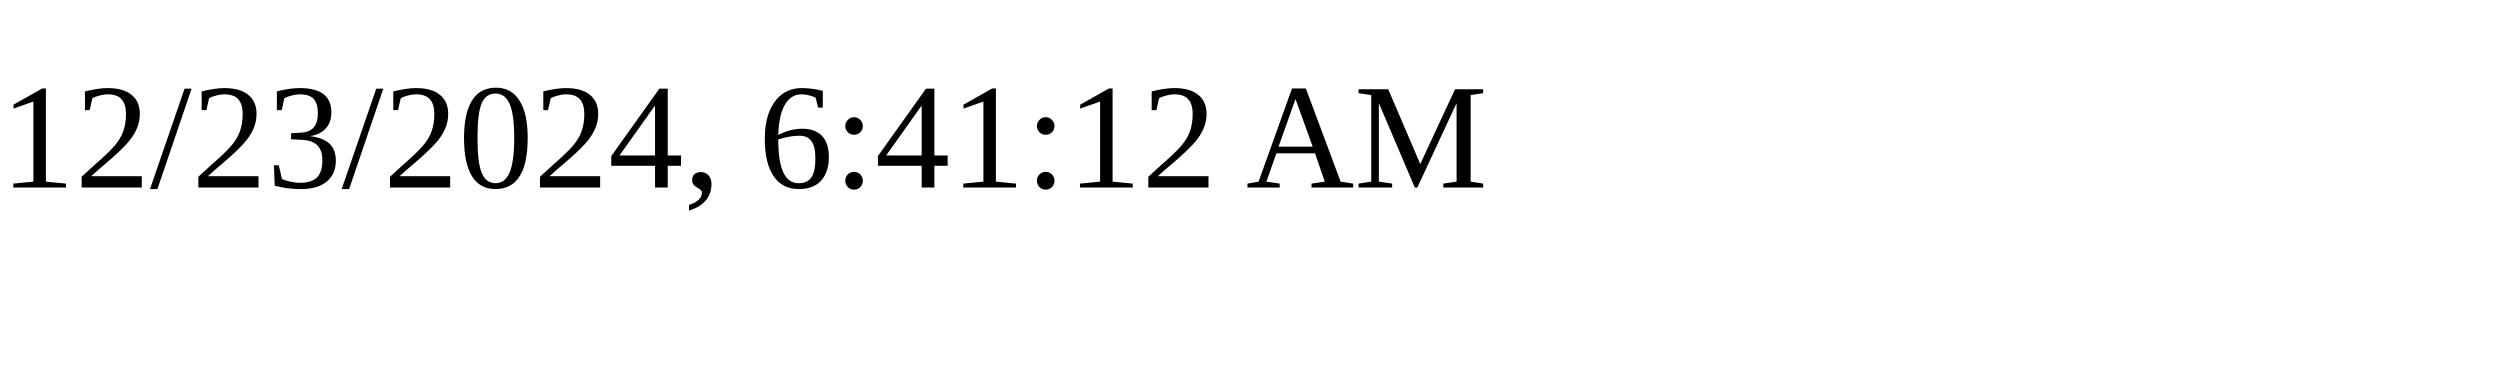
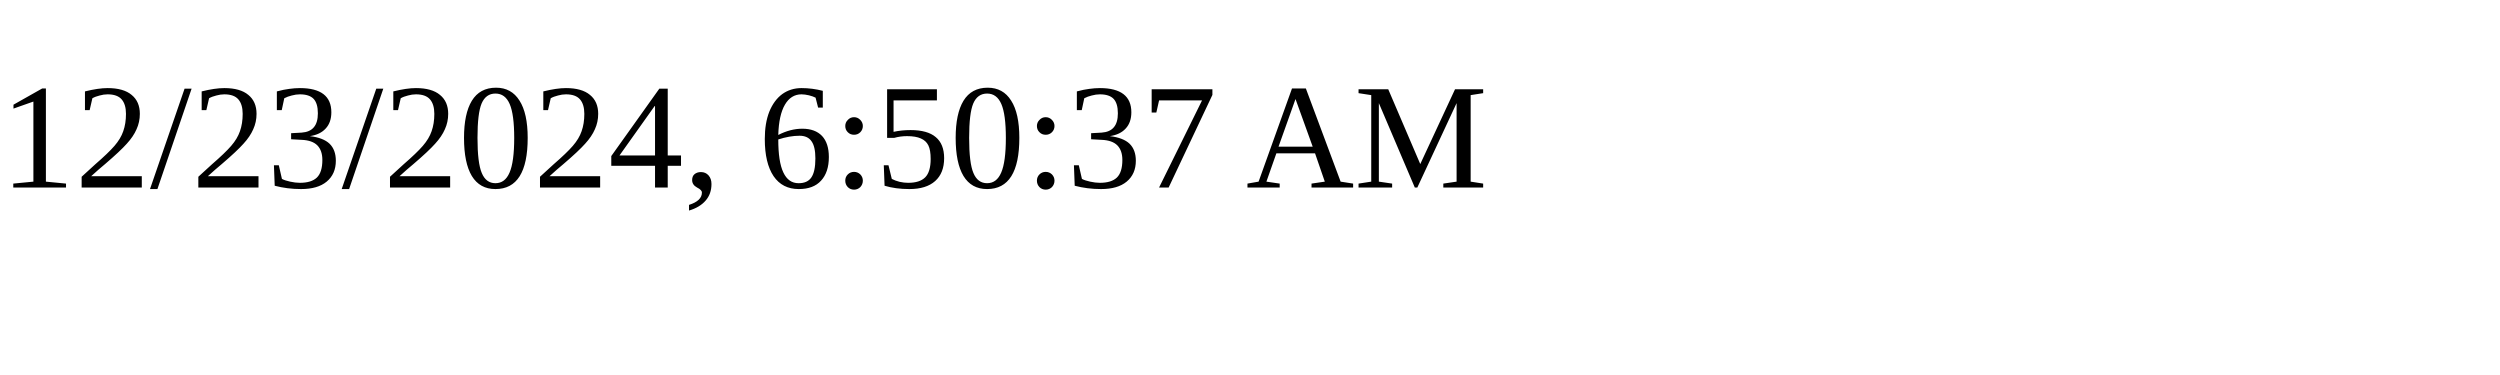
<svg xmlns="http://www.w3.org/2000/svg" height="30" width="200">
-   <text x="0" y="15">12/23/2024, 6:41:12 AM</text>
+   <text x="0" y="15">12/23/2024, 6:50:37 AM</text>
</svg>
